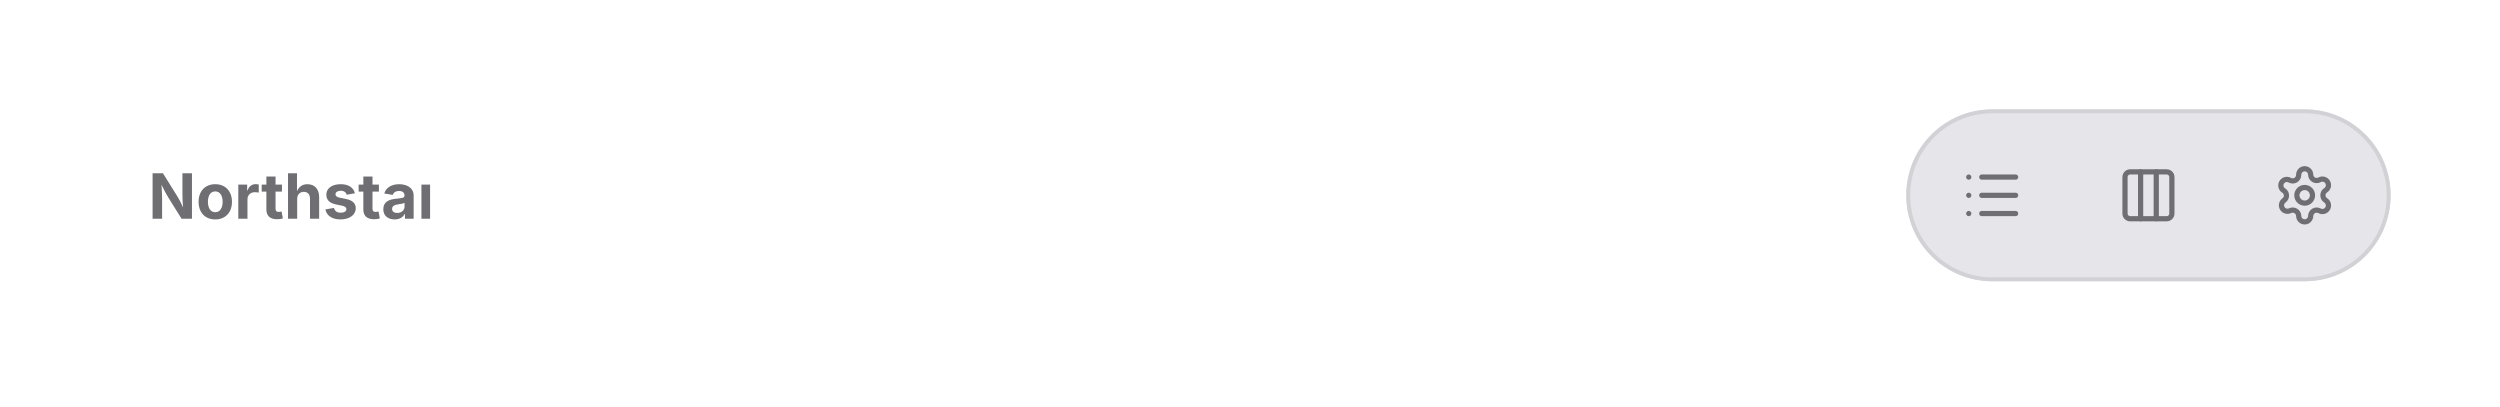
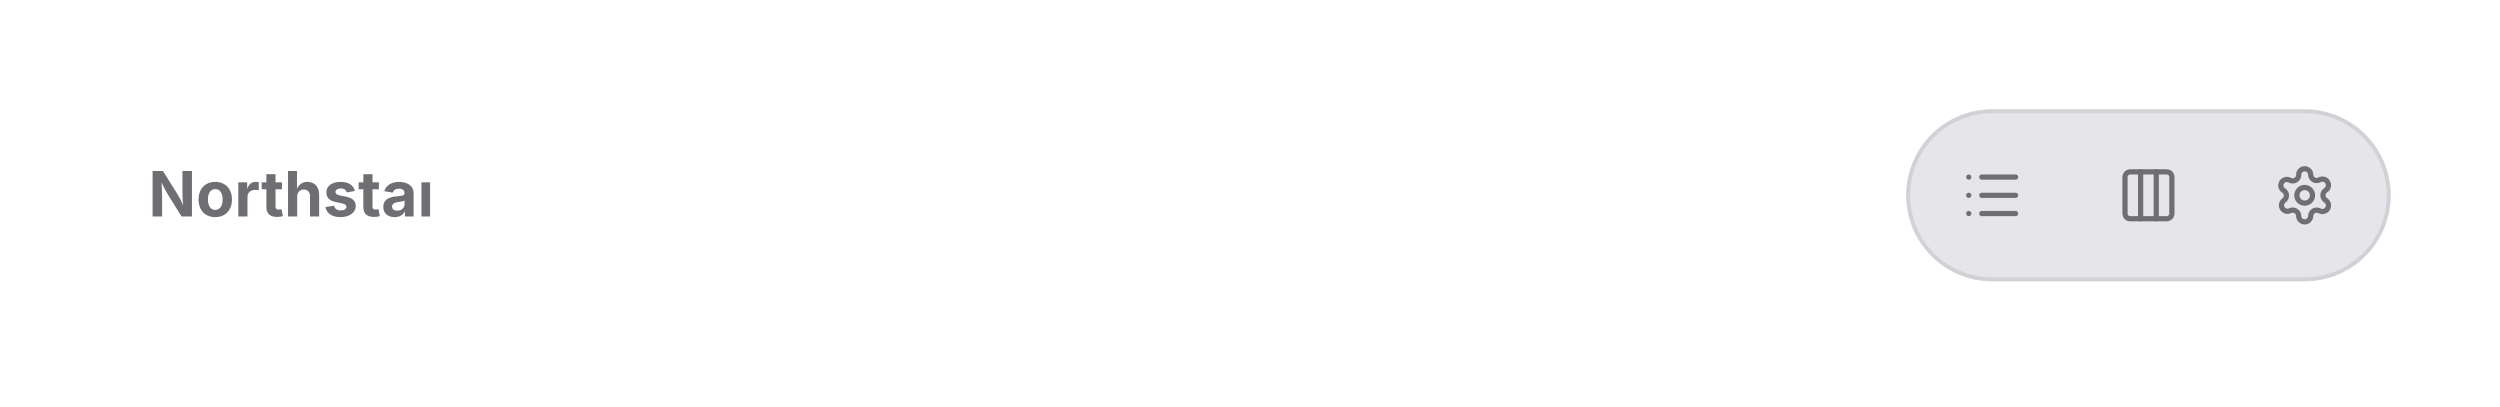
<svg xmlns="http://www.w3.org/2000/svg" viewBox="0 0 640 104" width="640" height="104">
  <defs>
    <clipPath id="cp0">
      <rect x="28" y="28" width="452" height="44" />
    </clipPath>
    <clipPath id="ov1">
      <rect x="28" y="28" width="452" height="44" rx="0" />
    </clipPath>
    <clipPath id="cp2">
      <rect x="30" y="30" width="88.1" height="40" />
    </clipPath>
    <clipPath id="ov3">
      <rect x="30" y="30" width="88.1" height="40" rx="0" />
    </clipPath>
    <clipPath id="cp4">
-       <rect x="38" y="42" width="72.1" height="16" />
+       <rect x="38" y="40.4" width="72.1" height="19.2" />
    </clipPath>
    <clipPath id="ct5">
-       <rect x="38" y="42" width="72.1" height="16" />
+       <rect x="38" y="40.4" width="72.1" height="19.2" />
    </clipPath>
    <clipPath id="cp6">
      <rect x="502" y="42" width="16" height="16" />
    </clipPath>
    <clipPath id="cp8">
      <rect x="542" y="42" width="16" height="16" />
    </clipPath>
    <clipPath id="cp10">
      <rect x="582" y="42" width="16" height="16" />
    </clipPath>
  </defs>
  <g clip-path="url(#cp0)">
    <g clip-path="url(#ov1)">
      <rect x="28.5" y="28.5" width="91" height="43" rx="21.5" fill="none" stroke="rgba(0,0,0,0)" stroke-width="1" />
      <g clip-path="url(#cp2)">
        <g clip-path="url(#ov3)">
          <g clip-path="url(#cp4)">
            <g clip-path="url(#ct5)">
-               <text x="38" y="56" font-family="&quot;ui-sans-serif&quot;, &quot;-apple-system&quot;, &quot;system-ui&quot;, &quot;Segoe UI&quot;, sans-serif" font-size="16" font-weight="650" fill="rgb(110,110,115)">Northstar</text>
+               <text x="38" y="55.41" font-family="&quot;ui-sans-serif&quot;, &quot;-apple-system&quot;, &quot;system-ui&quot;, &quot;Segoe UI&quot;, sans-serif" font-size="16" font-weight="650" fill="rgb(110,110,115)">Northstar</text>
            </g>
          </g>
        </g>
      </g>
    </g>
  </g>
  <rect x="488" y="28" width="124" height="44" rx="22" fill="rgb(229,229,234)" />
  <rect x="488.5" y="28.5" width="123" height="43" rx="21.5" fill="none" stroke="rgb(209,209,214)" stroke-width="1" />
  <rect x="490.5" y="30.5" width="39" height="39" rx="19.5" fill="none" stroke="rgba(0,0,0,0)" stroke-width="1" />
  <g clip-path="url(#cp6)">
    <g color="rgb(110, 110, 115)">
      <clipPath id="svgic7">
        <rect x="502" y="42" width="16" height="16" />
      </clipPath>
      <g clip-path="url(#svgic7)">
        <g transform="translate(502 42)scale(.66667)">
          <path d="M3 5z" style="marker:none;vector-effect:none;color-interpolation:srgb" fill="none" stroke="rgb(110, 110, 115)" stroke-width="2px" stroke-dasharray="none" stroke-linecap="round" stroke-linejoin="round" stroke-opacity="1" fill-opacity="1" opacity="1" />
          <path d="M3 12z" style="marker:none;vector-effect:none;color-interpolation:srgb" fill="none" stroke="rgb(110, 110, 115)" stroke-width="2px" stroke-dasharray="none" stroke-linecap="round" stroke-linejoin="round" stroke-opacity="1" fill-opacity="1" opacity="1" />
          <path d="M3 19z" style="marker:none;vector-effect:none;color-interpolation:srgb" fill="none" stroke="rgb(110, 110, 115)" stroke-width="2px" stroke-dasharray="none" stroke-linecap="round" stroke-linejoin="round" stroke-opacity="1" fill-opacity="1" opacity="1" />
          <path d="M8 5h13" style="marker:none;vector-effect:none;color-interpolation:srgb" fill="none" stroke="rgb(110, 110, 115)" stroke-width="2px" stroke-dasharray="none" stroke-linecap="round" stroke-linejoin="round" stroke-opacity="1" fill-opacity="1" opacity="1" />
          <path d="M8 12h13" style="marker:none;vector-effect:none;color-interpolation:srgb" fill="none" stroke="rgb(110, 110, 115)" stroke-width="2px" stroke-dasharray="none" stroke-linecap="round" stroke-linejoin="round" stroke-opacity="1" fill-opacity="1" opacity="1" />
          <path d="M8 19h13" style="marker:none;vector-effect:none;color-interpolation:srgb" fill="none" stroke="rgb(110, 110, 115)" stroke-width="2px" stroke-dasharray="none" stroke-linecap="round" stroke-linejoin="round" stroke-opacity="1" fill-opacity="1" opacity="1" />
        </g>
      </g>
    </g>
  </g>
  <rect x="530.5" y="30.5" width="39" height="39" rx="19.5" fill="none" stroke="rgba(0,0,0,0)" stroke-width="1" />
  <g clip-path="url(#cp8)">
    <g color="rgb(110, 110, 115)">
      <clipPath id="svgic9">
        <rect x="542" y="42" width="16" height="16" />
      </clipPath>
      <g clip-path="url(#svgic9)">
        <g transform="translate(542 42)scale(.66667)">
          <rect width="18" height="18" x="3" y="3" rx="2" style="marker:none;vector-effect:none;color-interpolation:srgb" fill="none" stroke="rgb(110, 110, 115)" stroke-width="2px" stroke-dasharray="none" stroke-linecap="round" stroke-linejoin="round" stroke-opacity="1" fill-opacity="1" opacity="1" />
          <path d="M9 3v18" style="marker:none;vector-effect:none;color-interpolation:srgb" fill="none" stroke="rgb(110, 110, 115)" stroke-width="2px" stroke-dasharray="none" stroke-linecap="round" stroke-linejoin="round" stroke-opacity="1" fill-opacity="1" opacity="1" />
          <path d="M15 3v18" style="marker:none;vector-effect:none;color-interpolation:srgb" fill="none" stroke="rgb(110, 110, 115)" stroke-width="2px" stroke-dasharray="none" stroke-linecap="round" stroke-linejoin="round" stroke-opacity="1" fill-opacity="1" opacity="1" />
        </g>
      </g>
    </g>
  </g>
  <rect x="570.5" y="30.5" width="39" height="39" rx="19.5" fill="none" stroke="rgba(0,0,0,0)" stroke-width="1" />
  <g clip-path="url(#cp10)">
    <g color="rgb(110, 110, 115)">
      <clipPath id="svgic11">
        <rect x="582" y="42" width="16" height="16" />
      </clipPath>
      <g clip-path="url(#svgic11)">
        <g transform="translate(582 42)scale(.66667)">
          <path d="M9.7 4.1a2.3 2.3 0 0 1 4.6 0 2.3 2.3 0 0 0 3.3 2 2.3 2.3 0 0 1 2.4 4 2.3 2.3 0 0 0 0 3.8 2.3 2.3 0 0 1-2.4 4 2.3 2.3 0 0 0-3.3 2 2.3 2.3 0 0 1-4.6 0 2.3 2.3 0 0 0-3.3-2A2.3 2.3 0 0 1 4 14a2.3 2.3 0 0 0 0-3.8 2.3 2.3 0 0 1 2.3-4 2.3 2.3 0 0 0 3.4-2" style="marker:none;vector-effect:none;color-interpolation:srgb" fill="none" stroke="rgb(110, 110, 115)" stroke-width="2px" stroke-dasharray="none" stroke-linecap="round" stroke-linejoin="round" stroke-opacity="1" fill-opacity="1" opacity="1" />
          <circle cx="12" cy="12" r="3" style="marker:none;vector-effect:none;color-interpolation:srgb" fill="none" stroke="rgb(110, 110, 115)" stroke-width="2px" stroke-dasharray="none" stroke-linecap="round" stroke-linejoin="round" stroke-opacity="1" fill-opacity="1" opacity="1" />
        </g>
      </g>
    </g>
  </g>
</svg>
